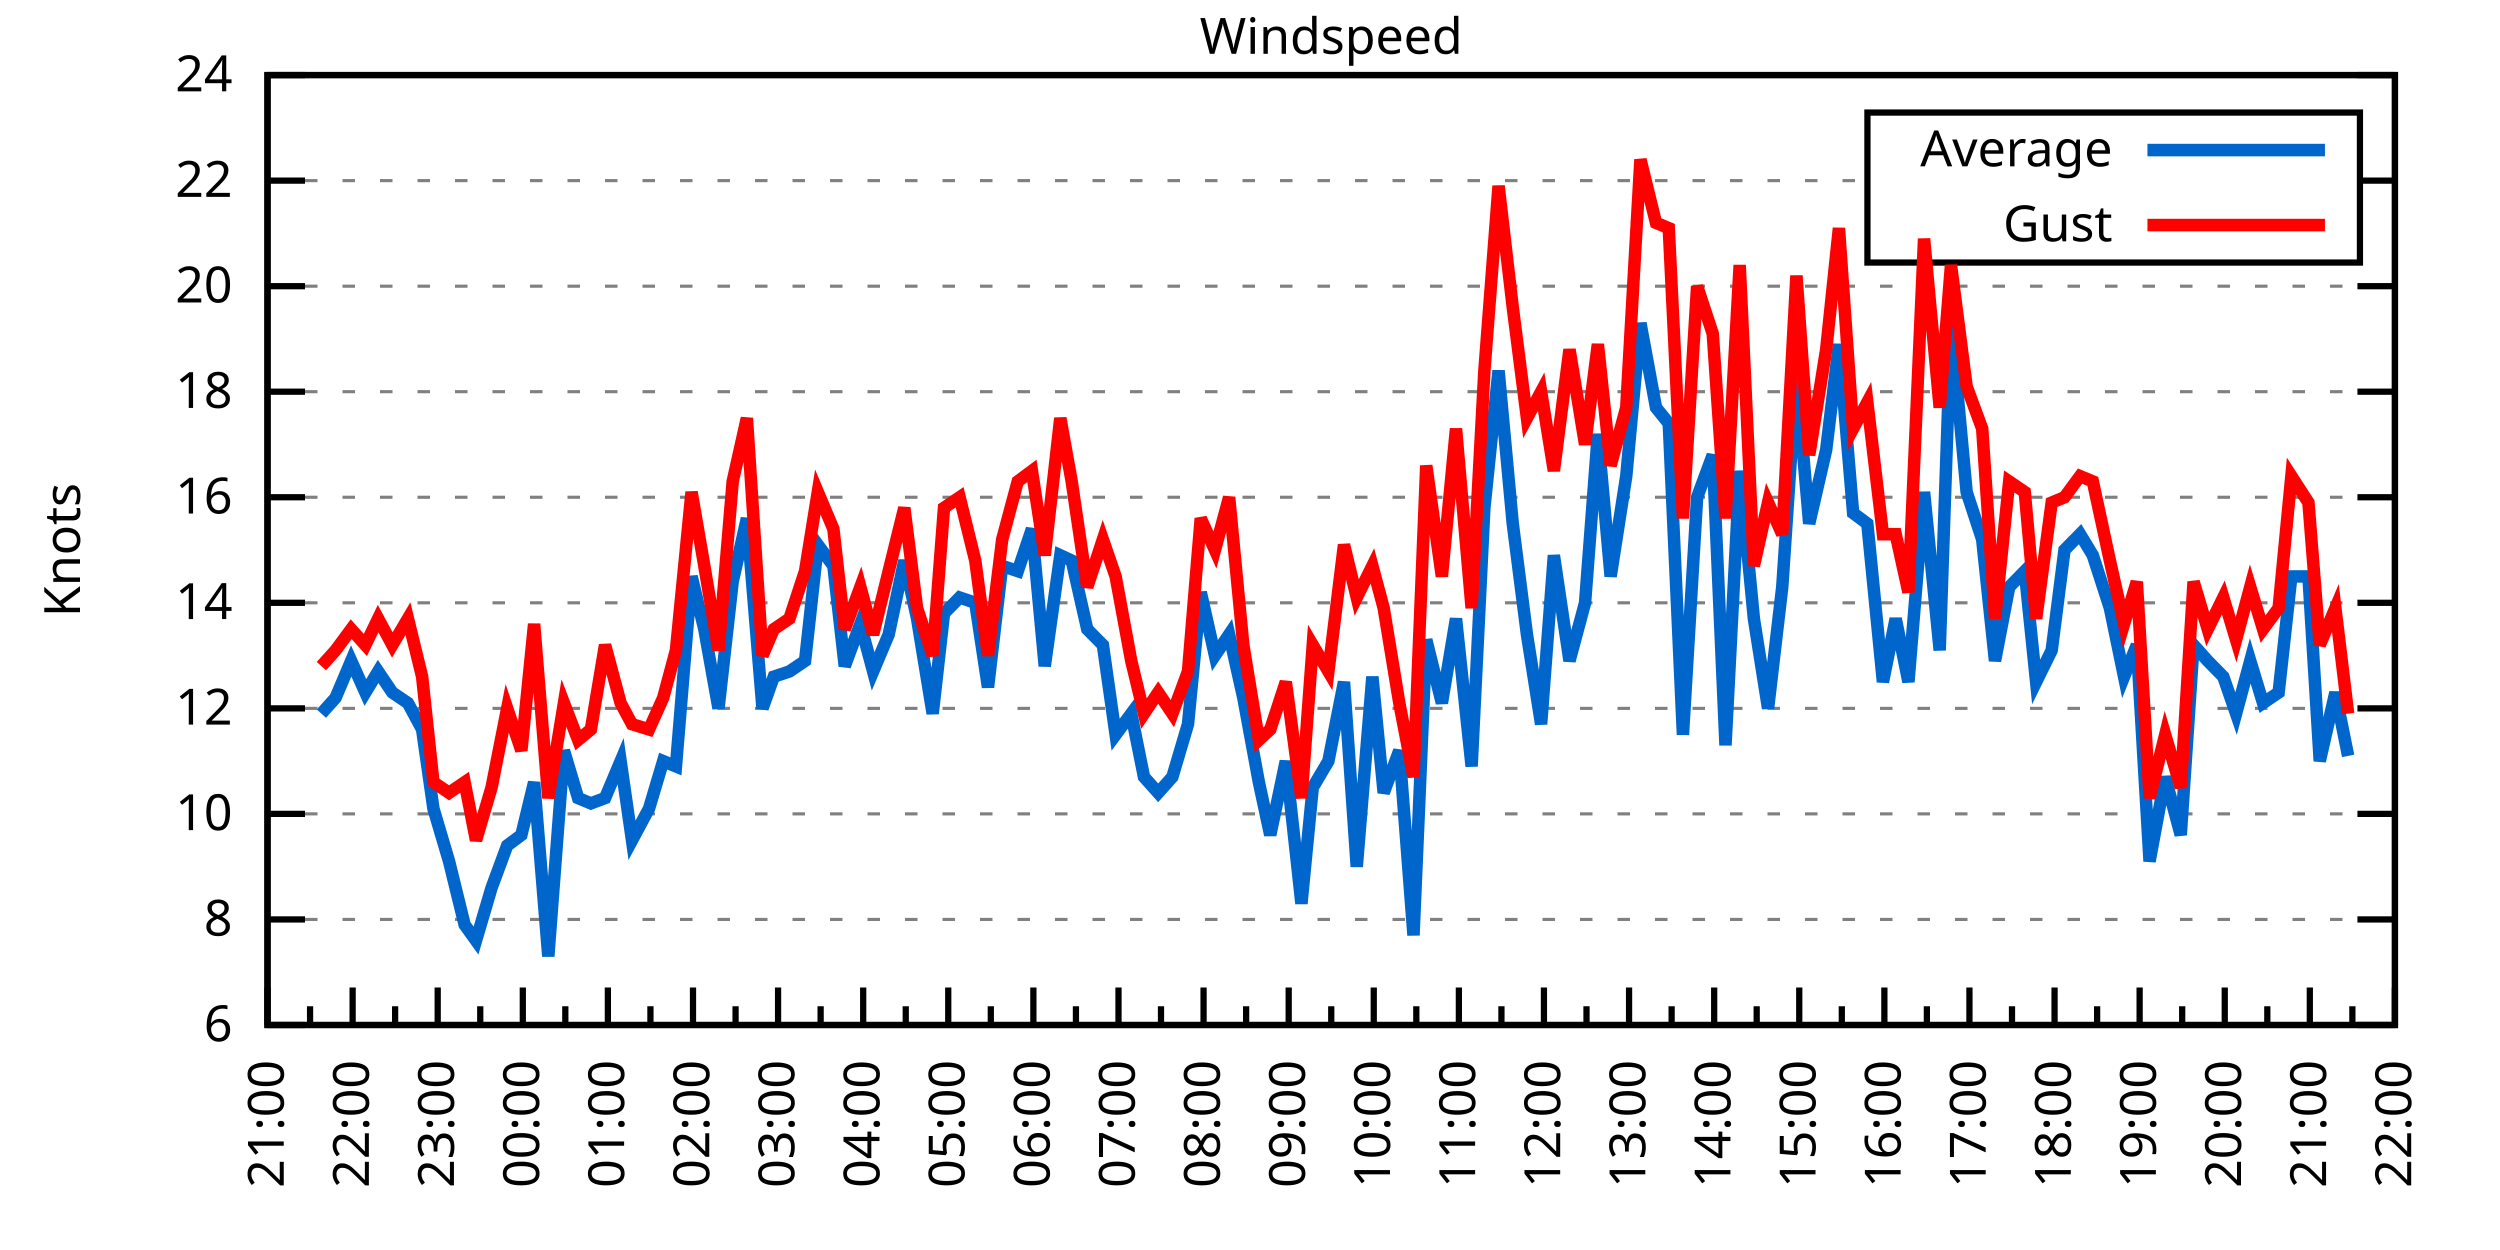
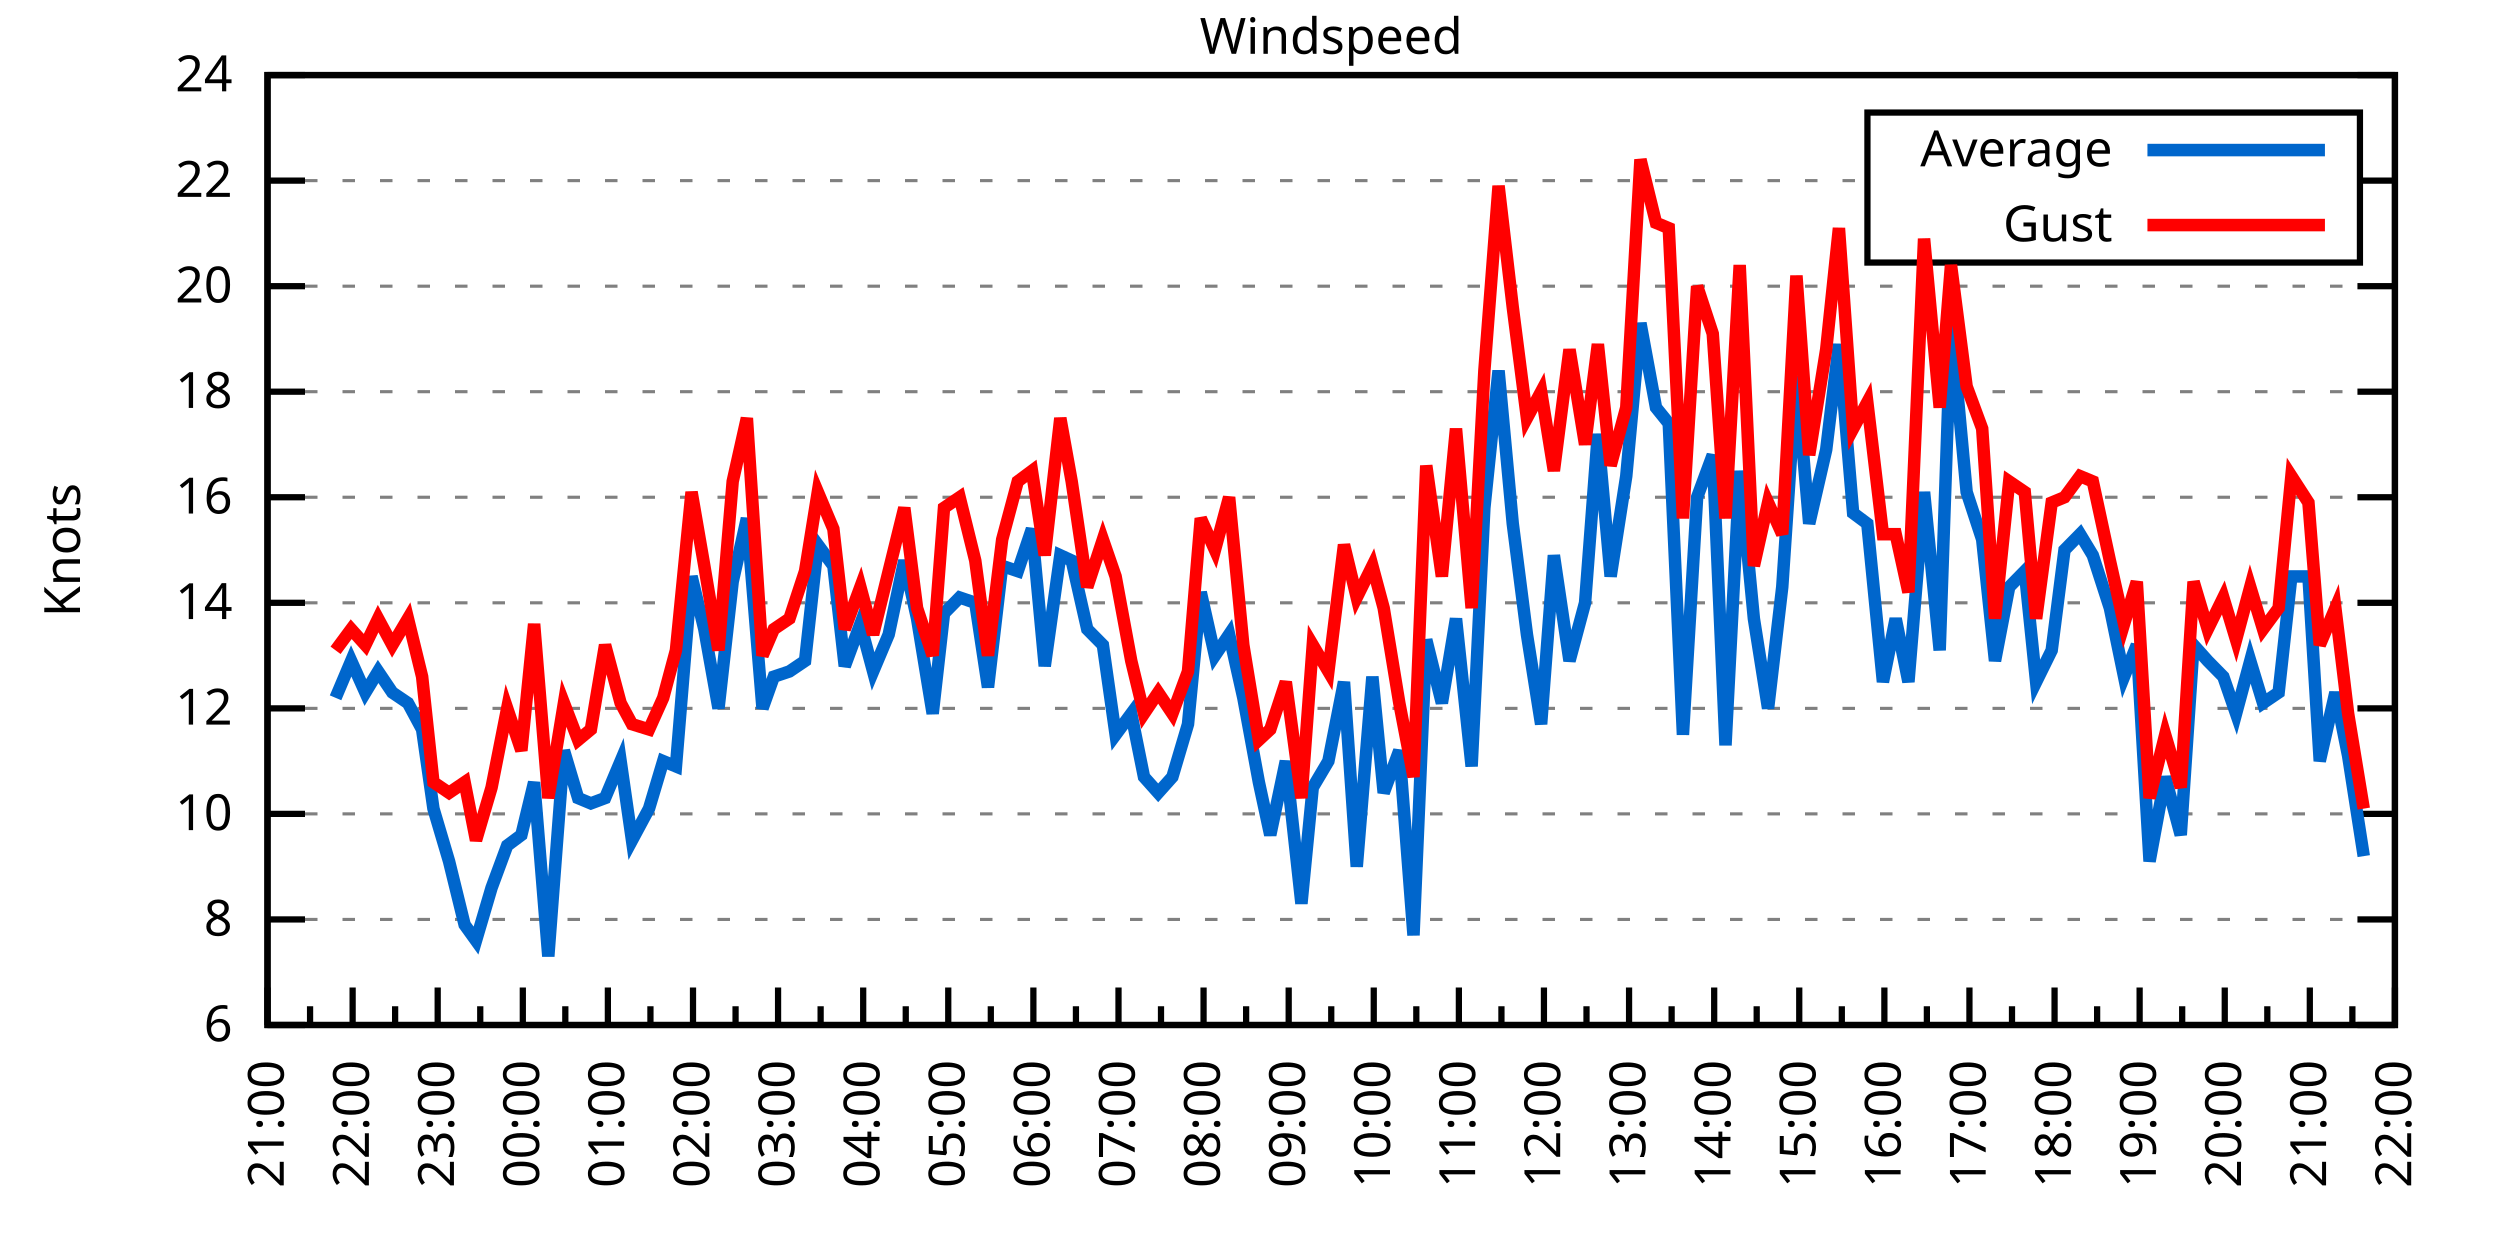
<svg xmlns="http://www.w3.org/2000/svg" xmlns:xlink="http://www.w3.org/1999/xlink" width="400" height="200" viewBox="0 0 400 200">
  <g id="gnuplot_canvas">
    <rect x="0" y="0" width="400" height="200" fill="none" />
    <defs>
      <circle id="gpDot" r="0.5" stroke-width="0.5" stroke="currentColor" />
      <path id="gpPt0" stroke-width="0.333" stroke="currentColor" d="M-1,0 h2 M0,-1 v2" />
      <path id="gpPt1" stroke-width="0.333" stroke="currentColor" d="M-1,-1 L1,1 M1,-1 L-1,1" />
      <path id="gpPt2" stroke-width="0.333" stroke="currentColor" d="M-1,0 L1,0 M0,-1 L0,1 M-1,-1 L1,1 M-1,1 L1,-1" />
      <rect id="gpPt3" stroke-width="0.333" stroke="currentColor" x="-1" y="-1" width="2" height="2" />
      <rect id="gpPt4" stroke-width="0.333" stroke="currentColor" fill="currentColor" x="-1" y="-1" width="2" height="2" />
      <circle id="gpPt5" stroke-width="0.333" stroke="currentColor" cx="0" cy="0" r="1" />
      <use xlink:href="#gpPt5" id="gpPt6" fill="currentColor" stroke="none" />
      <path id="gpPt7" stroke-width="0.333" stroke="currentColor" d="M0,-1.33 L-1.33,0.67 L1.33,0.67 z" />
      <use xlink:href="#gpPt7" id="gpPt8" fill="currentColor" stroke="none" />
      <use xlink:href="#gpPt7" id="gpPt9" stroke="currentColor" transform="rotate(180)" />
      <use xlink:href="#gpPt9" id="gpPt10" fill="currentColor" stroke="none" />
      <use xlink:href="#gpPt3" id="gpPt11" stroke="currentColor" transform="rotate(45)" />
      <use xlink:href="#gpPt11" id="gpPt12" fill="currentColor" stroke="none" />
      <path id="gpPt13" stroke-width="0.333" stroke="currentColor" d="M0,1.330 L1.265,0.411 L0.782,-1.067 L-0.782,-1.076 L-1.265,0.411 z" />
      <use xlink:href="#gpPt13" id="gpPt14" fill="currentColor" stroke="none" />
      <filter id="textbox" filterUnits="objectBoundingBox" x="0" y="0" height="1" width="1">
        <feFlood flood-color="white" flood-opacity="1" result="bgnd" />
        <feComposite in="SourceGraphic" in2="bgnd" operator="atop" />
      </filter>
      <filter id="greybox" filterUnits="objectBoundingBox" x="0" y="0" height="1" width="1">
        <feFlood flood-color="lightgrey" flood-opacity="1" result="grey" />
        <feComposite in="SourceGraphic" in2="grey" operator="atop" />
      </filter>
    </defs>
    <g fill="none" color="white" stroke="currentColor" stroke-width="1.00" stroke-linecap="butt" stroke-linejoin="miter">
</g>
    <g fill="none" color="black" stroke="currentColor" stroke-width="1.00" stroke-linecap="butt" stroke-linejoin="miter">
      <g stroke="none" shape-rendering="crispEdges">
        <polygon fill="rgb(255, 255, 255)" points="42.80,164.00 383.18,164.00 383.18,12.02 42.80,12.02 " />
      </g>
    </g>
    <g fill="none" color="black" stroke="currentColor" stroke-width="1.00" stroke-linecap="butt" stroke-linejoin="miter">
</g>
    <g fill="none" color="black" stroke="black" stroke-width="0.50" stroke-linecap="butt" stroke-linejoin="miter">
</g>
    <g fill="none" color="gray" stroke="currentColor" stroke-width="0.50" stroke-linecap="butt" stroke-linejoin="miter">
      <path stroke="gray" stroke-dasharray="2,4" class="gridline" d="M42.80,164.00 L383.19,164.00  " />
    </g>
    <g fill="none" color="gray" stroke="gray" stroke-width="1.00" stroke-linecap="butt" stroke-linejoin="miter">
</g>
    <g fill="none" color="black" stroke="currentColor" stroke-width="1.00" stroke-linecap="butt" stroke-linejoin="miter">
      <path stroke="black" d="M42.80,164.00 L48.80,164.00 M383.19,164.00 L377.19,164.00  " />
      <g transform="translate(37.20,166.60)" stroke="none" fill="black" font-family="Sans" font-size="8.00" text-anchor="end">
        <text>
          <tspan font-family="Sans"> 6</tspan>
        </text>
      </g>
    </g>
    <g fill="none" color="black" stroke="currentColor" stroke-width="1.00" stroke-linecap="butt" stroke-linejoin="miter">
</g>
    <g fill="none" color="black" stroke="black" stroke-width="0.50" stroke-linecap="butt" stroke-linejoin="miter">
</g>
    <g fill="none" color="gray" stroke="currentColor" stroke-width="0.50" stroke-linecap="butt" stroke-linejoin="miter">
      <path stroke="gray" stroke-dasharray="2,4" class="gridline" d="M42.80,147.11 L383.19,147.11  " />
    </g>
    <g fill="none" color="gray" stroke="gray" stroke-width="1.00" stroke-linecap="butt" stroke-linejoin="miter">
</g>
    <g fill="none" color="black" stroke="currentColor" stroke-width="1.00" stroke-linecap="butt" stroke-linejoin="miter">
      <path stroke="black" d="M42.80,147.11 L48.80,147.11 M383.19,147.11 L377.19,147.11  " />
      <g transform="translate(37.20,149.71)" stroke="none" fill="black" font-family="Sans" font-size="8.00" text-anchor="end">
        <text>
          <tspan font-family="Sans"> 8</tspan>
        </text>
      </g>
    </g>
    <g fill="none" color="black" stroke="currentColor" stroke-width="1.00" stroke-linecap="butt" stroke-linejoin="miter">
</g>
    <g fill="none" color="black" stroke="black" stroke-width="0.50" stroke-linecap="butt" stroke-linejoin="miter">
</g>
    <g fill="none" color="gray" stroke="currentColor" stroke-width="0.50" stroke-linecap="butt" stroke-linejoin="miter">
      <path stroke="gray" stroke-dasharray="2,4" class="gridline" d="M42.80,130.22 L383.19,130.22  " />
    </g>
    <g fill="none" color="gray" stroke="gray" stroke-width="1.00" stroke-linecap="butt" stroke-linejoin="miter">
</g>
    <g fill="none" color="black" stroke="currentColor" stroke-width="1.00" stroke-linecap="butt" stroke-linejoin="miter">
      <path stroke="black" d="M42.80,130.22 L48.80,130.22 M383.19,130.22 L377.19,130.22  " />
      <g transform="translate(37.20,132.82)" stroke="none" fill="black" font-family="Sans" font-size="8.00" text-anchor="end">
        <text>
          <tspan font-family="Sans"> 10</tspan>
        </text>
      </g>
    </g>
    <g fill="none" color="black" stroke="currentColor" stroke-width="1.00" stroke-linecap="butt" stroke-linejoin="miter">
</g>
    <g fill="none" color="black" stroke="black" stroke-width="0.50" stroke-linecap="butt" stroke-linejoin="miter">
</g>
    <g fill="none" color="gray" stroke="currentColor" stroke-width="0.50" stroke-linecap="butt" stroke-linejoin="miter">
      <path stroke="gray" stroke-dasharray="2,4" class="gridline" d="M42.80,113.34 L383.19,113.34  " />
    </g>
    <g fill="none" color="gray" stroke="gray" stroke-width="1.00" stroke-linecap="butt" stroke-linejoin="miter">
</g>
    <g fill="none" color="black" stroke="currentColor" stroke-width="1.00" stroke-linecap="butt" stroke-linejoin="miter">
      <path stroke="black" d="M42.80,113.34 L48.80,113.34 M383.19,113.34 L377.19,113.34  " />
      <g transform="translate(37.20,115.94)" stroke="none" fill="black" font-family="Sans" font-size="8.00" text-anchor="end">
        <text>
          <tspan font-family="Sans"> 12</tspan>
        </text>
      </g>
    </g>
    <g fill="none" color="black" stroke="currentColor" stroke-width="1.00" stroke-linecap="butt" stroke-linejoin="miter">
</g>
    <g fill="none" color="black" stroke="black" stroke-width="0.50" stroke-linecap="butt" stroke-linejoin="miter">
</g>
    <g fill="none" color="gray" stroke="currentColor" stroke-width="0.50" stroke-linecap="butt" stroke-linejoin="miter">
      <path stroke="gray" stroke-dasharray="2,4" class="gridline" d="M42.80,96.45 L383.19,96.45  " />
    </g>
    <g fill="none" color="gray" stroke="gray" stroke-width="1.00" stroke-linecap="butt" stroke-linejoin="miter">
</g>
    <g fill="none" color="black" stroke="currentColor" stroke-width="1.00" stroke-linecap="butt" stroke-linejoin="miter">
      <path stroke="black" d="M42.80,96.45 L48.80,96.45 M383.19,96.45 L377.19,96.45  " />
      <g transform="translate(37.20,99.05)" stroke="none" fill="black" font-family="Sans" font-size="8.00" text-anchor="end">
        <text>
          <tspan font-family="Sans"> 14</tspan>
        </text>
      </g>
    </g>
    <g fill="none" color="black" stroke="currentColor" stroke-width="1.00" stroke-linecap="butt" stroke-linejoin="miter">
</g>
    <g fill="none" color="black" stroke="black" stroke-width="0.50" stroke-linecap="butt" stroke-linejoin="miter">
</g>
    <g fill="none" color="gray" stroke="currentColor" stroke-width="0.50" stroke-linecap="butt" stroke-linejoin="miter">
      <path stroke="gray" stroke-dasharray="2,4" class="gridline" d="M42.80,79.56 L383.19,79.56  " />
    </g>
    <g fill="none" color="gray" stroke="gray" stroke-width="1.00" stroke-linecap="butt" stroke-linejoin="miter">
</g>
    <g fill="none" color="black" stroke="currentColor" stroke-width="1.00" stroke-linecap="butt" stroke-linejoin="miter">
      <path stroke="black" d="M42.80,79.56 L48.80,79.56 M383.19,79.56 L377.19,79.56  " />
      <g transform="translate(37.20,82.16)" stroke="none" fill="black" font-family="Sans" font-size="8.00" text-anchor="end">
        <text>
          <tspan font-family="Sans"> 16</tspan>
        </text>
      </g>
    </g>
    <g fill="none" color="black" stroke="currentColor" stroke-width="1.00" stroke-linecap="butt" stroke-linejoin="miter">
</g>
    <g fill="none" color="black" stroke="black" stroke-width="0.50" stroke-linecap="butt" stroke-linejoin="miter">
</g>
    <g fill="none" color="gray" stroke="currentColor" stroke-width="0.50" stroke-linecap="butt" stroke-linejoin="miter">
      <path stroke="gray" stroke-dasharray="2,4" class="gridline" d="M42.80,62.67 L383.19,62.67  " />
    </g>
    <g fill="none" color="gray" stroke="gray" stroke-width="1.00" stroke-linecap="butt" stroke-linejoin="miter">
</g>
    <g fill="none" color="black" stroke="currentColor" stroke-width="1.00" stroke-linecap="butt" stroke-linejoin="miter">
      <path stroke="black" d="M42.80,62.67 L48.80,62.67 M383.19,62.67 L377.19,62.67  " />
      <g transform="translate(37.20,65.27)" stroke="none" fill="black" font-family="Sans" font-size="8.00" text-anchor="end">
        <text>
          <tspan font-family="Sans"> 18</tspan>
        </text>
      </g>
    </g>
    <g fill="none" color="black" stroke="currentColor" stroke-width="1.00" stroke-linecap="butt" stroke-linejoin="miter">
</g>
    <g fill="none" color="black" stroke="black" stroke-width="0.50" stroke-linecap="butt" stroke-linejoin="miter">
</g>
    <g fill="none" color="gray" stroke="currentColor" stroke-width="0.50" stroke-linecap="butt" stroke-linejoin="miter">
      <path stroke="gray" stroke-dasharray="2,4" class="gridline" d="M42.80,45.79 L383.19,45.79  " />
    </g>
    <g fill="none" color="gray" stroke="gray" stroke-width="1.00" stroke-linecap="butt" stroke-linejoin="miter">
</g>
    <g fill="none" color="black" stroke="currentColor" stroke-width="1.00" stroke-linecap="butt" stroke-linejoin="miter">
      <path stroke="black" d="M42.80,45.79 L48.80,45.79 M383.19,45.79 L377.19,45.79  " />
      <g transform="translate(37.20,48.39)" stroke="none" fill="black" font-family="Sans" font-size="8.00" text-anchor="end">
        <text>
          <tspan font-family="Sans"> 20</tspan>
        </text>
      </g>
    </g>
    <g fill="none" color="black" stroke="currentColor" stroke-width="1.00" stroke-linecap="butt" stroke-linejoin="miter">
</g>
    <g fill="none" color="black" stroke="black" stroke-width="0.50" stroke-linecap="butt" stroke-linejoin="miter">
</g>
    <g fill="none" color="gray" stroke="currentColor" stroke-width="0.50" stroke-linecap="butt" stroke-linejoin="miter">
      <path stroke="gray" stroke-dasharray="2,4" class="gridline" d="M42.80,28.90 L298.79,28.90 M377.59,28.90 L383.19,28.90  " />
    </g>
    <g fill="none" color="gray" stroke="gray" stroke-width="1.00" stroke-linecap="butt" stroke-linejoin="miter">
</g>
    <g fill="none" color="black" stroke="currentColor" stroke-width="1.00" stroke-linecap="butt" stroke-linejoin="miter">
      <path stroke="black" d="M42.80,28.90 L48.80,28.90 M383.19,28.90 L377.19,28.90  " />
      <g transform="translate(37.20,31.50)" stroke="none" fill="black" font-family="Sans" font-size="8.00" text-anchor="end">
        <text>
          <tspan font-family="Sans"> 22</tspan>
        </text>
      </g>
    </g>
    <g fill="none" color="black" stroke="currentColor" stroke-width="1.00" stroke-linecap="butt" stroke-linejoin="miter">
</g>
    <g fill="none" color="black" stroke="black" stroke-width="0.50" stroke-linecap="butt" stroke-linejoin="miter">
</g>
    <g fill="none" color="gray" stroke="currentColor" stroke-width="0.50" stroke-linecap="butt" stroke-linejoin="miter">
      <path stroke="gray" stroke-dasharray="2,4" class="gridline" d="M42.80,12.01 L383.19,12.01  " />
    </g>
    <g fill="none" color="gray" stroke="gray" stroke-width="1.00" stroke-linecap="butt" stroke-linejoin="miter">
</g>
    <g fill="none" color="black" stroke="currentColor" stroke-width="1.00" stroke-linecap="butt" stroke-linejoin="miter">
      <path stroke="black" d="M42.80,12.01 L48.80,12.01 M383.19,12.01 L377.19,12.01  " />
      <g transform="translate(37.20,14.61)" stroke="none" fill="black" font-family="Sans" font-size="8.00" text-anchor="end">
        <text>
          <tspan font-family="Sans"> 24</tspan>
        </text>
      </g>
    </g>
    <g fill="none" color="black" stroke="currentColor" stroke-width="1.00" stroke-linecap="butt" stroke-linejoin="miter">
      <path stroke="black" d="M42.80,164.00 L42.80,158.00  " />
      <g transform="translate(45.40,169.60) rotate(270)" stroke="none" fill="black" font-family="Sans" font-size="8.00" text-anchor="end">
        <text>
          <tspan font-family="Sans">21:00</tspan>
        </text>
      </g>
    </g>
    <g fill="none" color="black" stroke="currentColor" stroke-width="1.00" stroke-linecap="butt" stroke-linejoin="miter">
      <path stroke="black" d="M49.61,164.00 L49.61,161.00 M56.42,164.00 L56.42,158.00  " />
      <g transform="translate(59.02,169.60) rotate(270)" stroke="none" fill="black" font-family="Sans" font-size="8.00" text-anchor="end">
        <text>
          <tspan font-family="Sans">22:00</tspan>
        </text>
      </g>
    </g>
    <g fill="none" color="black" stroke="currentColor" stroke-width="1.00" stroke-linecap="butt" stroke-linejoin="miter">
      <path stroke="black" d="M63.22,164.00 L63.22,161.00 M70.03,164.00 L70.03,158.00  " />
      <g transform="translate(72.63,169.60) rotate(270)" stroke="none" fill="black" font-family="Sans" font-size="8.00" text-anchor="end">
        <text>
          <tspan font-family="Sans">23:00</tspan>
        </text>
      </g>
    </g>
    <g fill="none" color="black" stroke="currentColor" stroke-width="1.00" stroke-linecap="butt" stroke-linejoin="miter">
      <path stroke="black" d="M76.84,164.00 L76.84,161.00 M83.65,164.00 L83.65,158.00  " />
      <g transform="translate(86.25,169.60) rotate(270)" stroke="none" fill="black" font-family="Sans" font-size="8.00" text-anchor="end">
        <text>
          <tspan font-family="Sans">00:00</tspan>
        </text>
      </g>
    </g>
    <g fill="none" color="black" stroke="currentColor" stroke-width="1.00" stroke-linecap="butt" stroke-linejoin="miter">
      <path stroke="black" d="M90.45,164.00 L90.45,161.00 M97.26,164.00 L97.26,158.00  " />
      <g transform="translate(99.86,169.60) rotate(270)" stroke="none" fill="black" font-family="Sans" font-size="8.00" text-anchor="end">
        <text>
          <tspan font-family="Sans">01:00</tspan>
        </text>
      </g>
    </g>
    <g fill="none" color="black" stroke="currentColor" stroke-width="1.00" stroke-linecap="butt" stroke-linejoin="miter">
      <path stroke="black" d="M104.07,164.00 L104.07,161.00 M110.88,164.00 L110.88,158.00  " />
      <g transform="translate(113.48,169.60) rotate(270)" stroke="none" fill="black" font-family="Sans" font-size="8.00" text-anchor="end">
        <text>
          <tspan font-family="Sans">02:00</tspan>
        </text>
      </g>
    </g>
    <g fill="none" color="black" stroke="currentColor" stroke-width="1.00" stroke-linecap="butt" stroke-linejoin="miter">
      <path stroke="black" d="M117.69,164.00 L117.69,161.00 M124.49,164.00 L124.49,158.00  " />
      <g transform="translate(127.09,169.60) rotate(270)" stroke="none" fill="black" font-family="Sans" font-size="8.00" text-anchor="end">
        <text>
          <tspan font-family="Sans">03:00</tspan>
        </text>
      </g>
    </g>
    <g fill="none" color="black" stroke="currentColor" stroke-width="1.00" stroke-linecap="butt" stroke-linejoin="miter">
      <path stroke="black" d="M131.30,164.00 L131.30,161.00 M138.11,164.00 L138.11,158.00  " />
      <g transform="translate(140.71,169.60) rotate(270)" stroke="none" fill="black" font-family="Sans" font-size="8.00" text-anchor="end">
        <text>
          <tspan font-family="Sans">04:00</tspan>
        </text>
      </g>
    </g>
    <g fill="none" color="black" stroke="currentColor" stroke-width="1.00" stroke-linecap="butt" stroke-linejoin="miter">
      <path stroke="black" d="M144.92,164.00 L144.92,161.00 M151.72,164.00 L151.72,158.00  " />
      <g transform="translate(154.32,169.60) rotate(270)" stroke="none" fill="black" font-family="Sans" font-size="8.00" text-anchor="end">
        <text>
          <tspan font-family="Sans">05:00</tspan>
        </text>
      </g>
    </g>
    <g fill="none" color="black" stroke="currentColor" stroke-width="1.00" stroke-linecap="butt" stroke-linejoin="miter">
      <path stroke="black" d="M158.53,164.00 L158.53,161.00 M165.34,164.00 L165.34,158.00  " />
      <g transform="translate(167.94,169.60) rotate(270)" stroke="none" fill="black" font-family="Sans" font-size="8.00" text-anchor="end">
        <text>
          <tspan font-family="Sans">06:00</tspan>
        </text>
      </g>
    </g>
    <g fill="none" color="black" stroke="currentColor" stroke-width="1.00" stroke-linecap="butt" stroke-linejoin="miter">
      <path stroke="black" d="M172.15,164.00 L172.15,161.00 M178.96,164.00 L178.96,158.00  " />
      <g transform="translate(181.56,169.60) rotate(270)" stroke="none" fill="black" font-family="Sans" font-size="8.00" text-anchor="end">
        <text>
          <tspan font-family="Sans">07:00</tspan>
        </text>
      </g>
    </g>
    <g fill="none" color="black" stroke="currentColor" stroke-width="1.00" stroke-linecap="butt" stroke-linejoin="miter">
      <path stroke="black" d="M185.76,164.00 L185.76,161.00 M192.57,164.00 L192.57,158.00  " />
      <g transform="translate(195.17,169.60) rotate(270)" stroke="none" fill="black" font-family="Sans" font-size="8.00" text-anchor="end">
        <text>
          <tspan font-family="Sans">08:00</tspan>
        </text>
      </g>
    </g>
    <g fill="none" color="black" stroke="currentColor" stroke-width="1.00" stroke-linecap="butt" stroke-linejoin="miter">
      <path stroke="black" d="M199.38,164.00 L199.38,161.00 M206.19,164.00 L206.19,158.00  " />
      <g transform="translate(208.79,169.60) rotate(270)" stroke="none" fill="black" font-family="Sans" font-size="8.00" text-anchor="end">
        <text>
          <tspan font-family="Sans">09:00</tspan>
        </text>
      </g>
    </g>
    <g fill="none" color="black" stroke="currentColor" stroke-width="1.00" stroke-linecap="butt" stroke-linejoin="miter">
      <path stroke="black" d="M213.00,164.00 L213.00,161.00 M219.80,164.00 L219.80,158.00  " />
      <g transform="translate(222.40,169.60) rotate(270)" stroke="none" fill="black" font-family="Sans" font-size="8.00" text-anchor="end">
        <text>
          <tspan font-family="Sans">10:00</tspan>
        </text>
      </g>
    </g>
    <g fill="none" color="black" stroke="currentColor" stroke-width="1.00" stroke-linecap="butt" stroke-linejoin="miter">
      <path stroke="black" d="M226.61,164.00 L226.61,161.00 M233.42,164.00 L233.42,158.00  " />
      <g transform="translate(236.02,169.60) rotate(270)" stroke="none" fill="black" font-family="Sans" font-size="8.00" text-anchor="end">
        <text>
          <tspan font-family="Sans">11:00</tspan>
        </text>
      </g>
    </g>
    <g fill="none" color="black" stroke="currentColor" stroke-width="1.00" stroke-linecap="butt" stroke-linejoin="miter">
      <path stroke="black" d="M240.23,164.00 L240.23,161.00 M247.03,164.00 L247.03,158.00  " />
      <g transform="translate(249.63,169.60) rotate(270)" stroke="none" fill="black" font-family="Sans" font-size="8.00" text-anchor="end">
        <text>
          <tspan font-family="Sans">12:00</tspan>
        </text>
      </g>
    </g>
    <g fill="none" color="black" stroke="currentColor" stroke-width="1.00" stroke-linecap="butt" stroke-linejoin="miter">
      <path stroke="black" d="M253.84,164.00 L253.84,161.00 M260.65,164.00 L260.65,158.00  " />
      <g transform="translate(263.25,169.60) rotate(270)" stroke="none" fill="black" font-family="Sans" font-size="8.00" text-anchor="end">
        <text>
          <tspan font-family="Sans">13:00</tspan>
        </text>
      </g>
    </g>
    <g fill="none" color="black" stroke="currentColor" stroke-width="1.00" stroke-linecap="butt" stroke-linejoin="miter">
      <path stroke="black" d="M267.46,164.00 L267.46,161.00 M274.27,164.00 L274.27,158.00  " />
      <g transform="translate(276.87,169.60) rotate(270)" stroke="none" fill="black" font-family="Sans" font-size="8.00" text-anchor="end">
        <text>
          <tspan font-family="Sans">14:00</tspan>
        </text>
      </g>
    </g>
    <g fill="none" color="black" stroke="currentColor" stroke-width="1.00" stroke-linecap="butt" stroke-linejoin="miter">
      <path stroke="black" d="M281.07,164.00 L281.07,161.00 M287.88,164.00 L287.88,158.00  " />
      <g transform="translate(290.48,169.60) rotate(270)" stroke="none" fill="black" font-family="Sans" font-size="8.00" text-anchor="end">
        <text>
          <tspan font-family="Sans">15:00</tspan>
        </text>
      </g>
    </g>
    <g fill="none" color="black" stroke="currentColor" stroke-width="1.00" stroke-linecap="butt" stroke-linejoin="miter">
      <path stroke="black" d="M294.69,164.00 L294.69,161.00 M301.50,164.00 L301.50,158.00  " />
      <g transform="translate(304.10,169.60) rotate(270)" stroke="none" fill="black" font-family="Sans" font-size="8.00" text-anchor="end">
        <text>
          <tspan font-family="Sans">16:00</tspan>
        </text>
      </g>
    </g>
    <g fill="none" color="black" stroke="currentColor" stroke-width="1.00" stroke-linecap="butt" stroke-linejoin="miter">
      <path stroke="black" d="M308.30,164.00 L308.30,161.00 M315.11,164.00 L315.11,158.00  " />
      <g transform="translate(317.71,169.60) rotate(270)" stroke="none" fill="black" font-family="Sans" font-size="8.00" text-anchor="end">
        <text>
          <tspan font-family="Sans">17:00</tspan>
        </text>
      </g>
    </g>
    <g fill="none" color="black" stroke="currentColor" stroke-width="1.00" stroke-linecap="butt" stroke-linejoin="miter">
      <path stroke="black" d="M321.92,164.00 L321.92,161.00 M328.73,164.00 L328.73,158.00  " />
      <g transform="translate(331.33,169.60) rotate(270)" stroke="none" fill="black" font-family="Sans" font-size="8.00" text-anchor="end">
        <text>
          <tspan font-family="Sans">18:00</tspan>
        </text>
      </g>
    </g>
    <g fill="none" color="black" stroke="currentColor" stroke-width="1.00" stroke-linecap="butt" stroke-linejoin="miter">
      <path stroke="black" d="M335.54,164.00 L335.54,161.00 M342.34,164.00 L342.34,158.00  " />
      <g transform="translate(344.94,169.60) rotate(270)" stroke="none" fill="black" font-family="Sans" font-size="8.00" text-anchor="end">
        <text>
          <tspan font-family="Sans">19:00</tspan>
        </text>
      </g>
    </g>
    <g fill="none" color="black" stroke="currentColor" stroke-width="1.00" stroke-linecap="butt" stroke-linejoin="miter">
      <path stroke="black" d="M349.15,164.00 L349.15,161.00 M355.96,164.00 L355.96,158.00  " />
      <g transform="translate(358.56,169.60) rotate(270)" stroke="none" fill="black" font-family="Sans" font-size="8.00" text-anchor="end">
        <text>
          <tspan font-family="Sans">20:00</tspan>
        </text>
      </g>
    </g>
    <g fill="none" color="black" stroke="currentColor" stroke-width="1.00" stroke-linecap="butt" stroke-linejoin="miter">
      <path stroke="black" d="M362.77,164.00 L362.77,161.00 M369.57,164.00 L369.57,158.00  " />
      <g transform="translate(372.17,169.60) rotate(270)" stroke="none" fill="black" font-family="Sans" font-size="8.00" text-anchor="end">
        <text>
          <tspan font-family="Sans">21:00</tspan>
        </text>
      </g>
    </g>
    <g fill="none" color="black" stroke="currentColor" stroke-width="1.00" stroke-linecap="butt" stroke-linejoin="miter">
      <path stroke="black" d="M376.38,164.00 L376.38,161.00 M383.19,164.00 L383.19,158.00  " />
      <g transform="translate(385.79,169.60) rotate(270)" stroke="none" fill="black" font-family="Sans" font-size="8.00" text-anchor="end">
        <text>
          <tspan font-family="Sans">22:00</tspan>
        </text>
      </g>
    </g>
    <g fill="none" color="black" stroke="currentColor" stroke-width="1.00" stroke-linecap="butt" stroke-linejoin="miter">
</g>
    <g fill="none" color="black" stroke="currentColor" stroke-width="1.00" stroke-linecap="butt" stroke-linejoin="miter">
      <path stroke="black" d="M42.80,12.01 L42.80,164.00 L383.19,164.00 L383.19,12.01 L42.80,12.01 Z  " />
    </g>
    <g fill="none" color="black" stroke="currentColor" stroke-width="1.00" stroke-linecap="butt" stroke-linejoin="miter">
      <g transform="translate(12.80,88.01) rotate(270)" stroke="none" fill="black" font-family="Sans" font-size="8.00" text-anchor="middle">
        <text>
          <tspan font-family="Sans">Knots</tspan>
        </text>
      </g>
    </g>
    <g fill="none" color="black" stroke="currentColor" stroke-width="1.00" stroke-linecap="butt" stroke-linejoin="miter">
</g>
    <g fill="none" color="black" stroke="currentColor" stroke-width="1.00" stroke-linecap="butt" stroke-linejoin="miter">
      <path stroke="black" d="M298.79,42.01 L298.79,18.01 L377.59,18.01 L377.59,42.01 L298.79,42.01 Z  " />
    </g>
    <g id="Windspeed_plot_1">
      <g fill="none" color="white" stroke="black" stroke-width="2.00" stroke-linecap="butt" stroke-linejoin="miter">
</g>
      <g fill="none" color="black" stroke="currentColor" stroke-width="2.00" stroke-linecap="butt" stroke-linejoin="miter">
        <g transform="translate(337.99,26.61)" stroke="none" fill="black" font-family="Sans" font-size="8.00" text-anchor="end">
          <text>
            <tspan font-family="Sans">Average</tspan>
          </text>
        </g>
      </g>
      <g fill="none" color="black" stroke="currentColor" stroke-width="2.00" stroke-linecap="butt" stroke-linejoin="miter">
-         <path stroke="rgb(  0, 102, 204)" d="M343.59,24.01 L371.99,24.01 M51.42,114.18 L53.69,111.65 L56.19,105.74 L58.46,110.80 L60.50,107.43 L62.77,110.80   L65.27,112.49 L67.54,116.71 L69.35,129.38 L71.85,137.82 L74.34,147.96 L76.16,150.49 L78.65,142.05 L81.15,135.29   L83.42,133.60 L85.46,125.16 L87.73,153.02 L90.23,120.09 L92.50,127.69 L94.54,128.54 L96.81,127.69 L99.30,121.78   L101.12,134.45 L103.84,129.38 L106.11,121.78 L108.15,122.62 L110.65,92.23 L112.69,100.67 L114.96,113.34 L117.23,93.07   L119.50,82.94 L122.00,113.34 L123.81,108.27 L126.31,107.43 L128.81,105.74 L130.85,87.16 L133.34,90.54 L135.16,106.58   L137.66,99.83 L139.70,107.43 L142.19,101.52 L144.69,89.69 L146.73,98.98 L149.23,114.18 L151.04,98.14 L153.54,95.60   L156.04,96.45 L158.08,109.96 L160.35,90.54 L162.84,91.38 L165.11,84.63 L167.16,106.58 L169.65,88.85 L171.47,89.69   L173.96,100.67 L176.46,103.20 L178.50,117.56 L181.00,114.18 L183.04,124.31 L185.31,126.85 L187.58,124.31 L190.08,115.87   L192.12,94.76 L194.39,104.89 L196.66,101.52 L198.93,111.65 L201.42,125.16 L203.24,133.60 L205.73,121.78 L208.23,144.58   L210.04,126.00 L212.54,121.78 L215.04,109.11 L217.08,138.67 L219.58,108.27 L221.39,126.85 L223.89,120.09 L226.16,149.65   L228.20,102.36 L230.70,112.49 L232.96,98.98 L235.46,122.62 L237.50,81.25 L239.77,59.30 L242.04,83.78 L244.31,101.52   L246.58,115.87 L248.62,88.85 L251.12,105.74 L253.61,96.45 L255.66,69.43 L257.70,92.23 L260.20,76.18 L262.47,51.70   L264.96,65.21 L267.00,67.74 L269.27,117.56 L271.54,79.56 L274.04,72.81 L276.08,119.25 L278.35,75.34 L280.62,98.98   L282.89,113.34 L285.16,93.92 L287.43,60.14 L289.47,83.78 L292.19,71.96 L294.23,55.07 L296.50,82.09 L298.77,83.78   L301.27,109.11 L303.31,98.98 L305.35,109.11 L307.85,78.72 L310.35,104.05 L312.16,51.70 L314.66,78.72 L317.15,86.32   L319.20,105.74 L321.47,93.92 L323.96,91.38 L325.78,109.11 L328.27,104.05 L330.32,88.00 L332.81,85.47 L334.85,88.85   L337.58,97.29 L339.85,108.27 L341.89,103.20 L343.93,137.82 L346.43,124.31 L348.92,133.60 L350.97,103.20 L353.24,105.74   L355.73,108.27 L357.77,114.18 L360.04,105.74 L362.09,112.49 L364.58,110.80 L366.62,92.23 L369.35,92.23 L371.16,121.78   L373.66,110.80 L375.70,120.94  " />
+         <path stroke="rgb(  0, 102, 204)" d="M343.59,24.01 L371.99,24.01 M53.69,111.65 L56.19,105.74 L58.46,110.80 L60.50,107.43 L62.77,110.80 L65.27,112.49   L67.54,116.71 L69.35,129.38 L71.85,137.82 L74.34,147.96 L76.16,150.49 L78.65,142.05 L81.15,135.29 L83.42,133.60   L85.46,125.16 L87.73,153.02 L90.23,120.09 L92.50,127.69 L94.54,128.54 L96.81,127.69 L99.30,121.78 L101.12,134.45   L103.84,129.38 L106.11,121.78 L108.15,122.62 L110.65,92.23 L112.69,100.67 L114.96,113.34 L117.23,93.07 L119.50,82.94   L122.00,113.34 L123.81,108.27 L126.31,107.43 L128.81,105.74 L130.85,87.16 L133.34,90.54 L135.16,106.58 L137.66,99.83   L139.70,107.43 L142.19,101.52 L144.69,89.69 L146.73,98.98 L149.23,114.18 L151.04,98.14 L153.54,95.60 L156.04,96.45   L158.08,109.96 L160.35,90.54 L162.84,91.38 L165.11,84.63 L167.16,106.58 L169.65,88.85 L171.47,89.69 L173.96,100.67   L176.46,103.20 L178.50,117.56 L181.00,114.18 L183.04,124.31 L185.31,126.85 L187.58,124.31 L190.08,115.87 L192.12,94.76   L194.39,104.89 L196.66,101.52 L198.93,111.65 L201.42,125.16 L203.24,133.60 L205.73,121.78 L208.23,144.58 L210.04,126.00   L212.54,121.78 L215.04,109.11 L217.08,138.67 L219.58,108.27 L221.39,126.85 L223.89,120.09 L226.16,149.65 L228.20,102.36   L230.70,112.49 L232.96,98.98 L235.46,122.62 L237.50,81.25 L239.77,59.30 L242.04,83.78 L244.31,101.52 L246.58,115.87   L248.62,88.85 L251.12,105.74 L253.61,96.45 L255.66,69.43 L257.70,92.23 L260.20,76.18 L262.47,51.70 L264.96,65.21   L267.00,67.74 L269.27,117.56 L271.54,79.56 L274.04,72.81 L276.08,119.25 L278.35,75.34 L280.62,98.98 L282.89,113.34   L285.16,93.92 L287.43,60.14 L289.47,83.78 L292.19,71.96 L294.23,55.07 L296.50,82.09 L298.77,83.78 L301.27,109.11   L303.31,98.98 L305.35,109.11 L307.85,78.72 L310.35,104.05 L312.16,51.70 L314.66,78.72 L317.15,86.32 L319.20,105.74   L321.47,93.92 L323.96,91.38 L325.78,109.11 L328.27,104.05 L330.32,88.00 L332.81,85.47 L334.85,88.85 L337.58,97.29   L339.85,108.27 L341.89,103.20 L343.93,137.82 L346.43,124.31 L348.92,133.60 L350.97,103.20 L353.24,105.74 L355.73,108.27   L357.77,114.18 L360.04,105.74 L362.09,112.49 L364.58,110.80 L366.62,92.23 L369.35,92.23 L371.16,121.78 L373.66,110.80   L375.70,120.94 L378.20,136.98  " />
      </g>
    </g>
    <g id="Windspeed_plot_2">
      <g fill="none" color="black" stroke="currentColor" stroke-width="2.00" stroke-linecap="butt" stroke-linejoin="miter">
        <g transform="translate(337.99,38.61)" stroke="none" fill="black" font-family="Sans" font-size="8.00" text-anchor="end">
          <text>
            <tspan font-family="Sans">Gust</tspan>
          </text>
        </g>
      </g>
      <g fill="none" color="black" stroke="currentColor" stroke-width="2.00" stroke-linecap="butt" stroke-linejoin="miter">
-         <path stroke="rgb(255,   0,   0)" d="M343.59,36.01 L371.99,36.01 M51.42,106.58 L53.69,104.05 L56.19,100.67 L58.46,103.20 L60.50,98.98 L62.77,103.20   L65.27,98.98 L67.54,108.27 L69.35,125.16 L71.85,126.85 L74.34,125.16 L76.16,134.45 L78.65,126.00 L81.15,113.34   L83.42,120.09 L85.46,99.83 L87.73,127.69 L90.23,112.49 L92.50,118.40 L94.54,116.71 L96.81,103.20 L99.30,112.49   L101.12,115.87 L103.84,116.71 L106.11,111.65 L108.15,104.05 L110.65,78.72 L112.69,90.54 L114.96,104.05 L117.23,77.03   L119.50,66.90 L122.00,104.89 L123.81,100.67 L126.31,98.98 L128.81,91.38 L130.85,78.72 L133.34,84.63 L135.16,100.67   L137.66,93.92 L139.70,101.52 L142.19,91.38 L144.69,81.25 L146.73,97.29 L149.23,104.89 L151.04,81.25 L153.54,79.56   L156.04,89.69 L158.08,104.89 L160.35,86.32 L162.84,77.03 L165.11,75.34 L167.16,88.85 L169.65,66.90 L171.47,77.03   L173.96,93.92 L176.46,86.32 L178.50,92.23 L181.00,105.74 L183.04,114.18 L185.31,110.80 L187.58,114.18 L190.08,107.43   L192.12,82.94 L194.39,88.00 L196.66,79.56 L198.93,103.20 L201.42,118.40 L203.24,116.71 L205.73,109.11 L208.23,127.69   L210.04,103.20 L212.54,107.43 L215.04,87.16 L217.08,95.60 L219.58,90.54 L221.39,97.29 L223.89,112.49 L226.16,124.31   L228.20,74.49 L230.70,92.23 L232.96,68.58 L235.46,97.29 L237.50,59.30 L239.77,29.74 L242.04,49.16 L244.31,66.90   L246.58,62.67 L248.62,75.34 L251.12,55.92 L253.61,71.12 L255.66,55.07 L257.70,74.49 L260.20,65.21 L262.47,25.52   L264.96,35.65 L267.00,36.50 L269.27,82.94 L271.54,45.79 L274.04,53.39 L276.08,82.94 L278.35,42.41 L280.62,90.54   L282.89,80.41 L285.16,85.47 L287.43,44.10 L289.47,72.81 L292.19,55.92 L294.23,36.50 L296.50,68.58 L298.77,64.36   L301.27,85.47 L303.31,85.47 L305.35,94.76 L307.85,38.19 L310.35,65.21 L312.16,42.41 L314.66,61.83 L317.15,68.58   L319.20,98.98 L321.47,77.03 L323.96,78.72 L325.78,98.98 L328.27,80.41 L330.32,79.56 L332.81,76.18 L334.85,77.03   L337.58,89.69 L339.85,99.83 L341.89,93.07 L343.93,127.69 L346.43,117.56 L348.92,126.00 L350.97,93.07 L353.24,100.67   L355.73,95.60 L357.77,102.36 L360.04,93.92 L362.09,100.67 L364.58,97.29 L366.62,76.18 L369.35,80.41 L371.16,103.20   L373.66,97.29 L375.70,114.18  " />
+         <path stroke="rgb(255,   0,   0)" d="M343.59,36.01 L371.99,36.01 M53.69,104.05 L56.19,100.67 L58.46,103.20 L60.50,98.98 L62.77,103.20 L65.27,98.98   L67.54,108.27 L69.35,125.16 L71.85,126.85 L74.34,125.16 L76.16,134.45 L78.65,126.00 L81.15,113.34 L83.42,120.09   L85.46,99.83 L87.73,127.69 L90.23,112.49 L92.50,118.40 L94.54,116.71 L96.81,103.20 L99.30,112.49 L101.12,115.87   L103.84,116.71 L106.11,111.65 L108.15,104.05 L110.65,78.72 L112.69,90.54 L114.96,104.05 L117.23,77.03 L119.50,66.90   L122.00,104.89 L123.81,100.67 L126.31,98.98 L128.81,91.38 L130.85,78.72 L133.34,84.63 L135.16,100.67 L137.66,93.92   L139.70,101.52 L142.19,91.38 L144.69,81.25 L146.73,97.29 L149.23,104.89 L151.04,81.25 L153.54,79.56 L156.04,89.69   L158.08,104.89 L160.35,86.32 L162.84,77.03 L165.11,75.34 L167.16,88.85 L169.65,66.90 L171.47,77.03 L173.96,93.92   L176.46,86.32 L178.50,92.23 L181.00,105.74 L183.04,114.18 L185.31,110.80 L187.58,114.18 L190.08,107.43 L192.12,82.94   L194.39,88.00 L196.66,79.56 L198.93,103.20 L201.42,118.40 L203.24,116.71 L205.73,109.11 L208.23,127.69 L210.04,103.20   L212.54,107.43 L215.04,87.16 L217.08,95.60 L219.58,90.54 L221.39,97.29 L223.89,112.49 L226.16,124.31 L228.20,74.49   L230.70,92.23 L232.96,68.58 L235.46,97.29 L237.50,59.30 L239.77,29.74 L242.04,49.16 L244.31,66.90 L246.58,62.67   L248.62,75.34 L251.12,55.92 L253.61,71.12 L255.66,55.07 L257.70,74.49 L260.20,65.21 L262.47,25.52 L264.96,35.65   L267.00,36.50 L269.27,82.94 L271.54,45.79 L274.04,53.39 L276.08,82.94 L278.35,42.41 L280.62,90.54 L282.89,80.41   L285.16,85.47 L287.43,44.10 L289.47,72.81 L292.19,55.92 L294.23,36.50 L296.50,68.58 L298.77,64.36 L301.27,85.47   L303.31,85.47 L305.35,94.76 L307.85,38.19 L310.35,65.21 L312.16,42.41 L314.66,61.83 L317.15,68.58 L319.20,98.98   L321.47,77.03 L323.96,78.72 L325.78,98.98 L328.27,80.41 L330.32,79.56 L332.81,76.18 L334.85,77.03 L337.58,89.69   L339.85,99.83 L341.89,93.07 L343.93,127.69 L346.43,117.56 L348.92,126.00 L350.97,93.07 L353.24,100.67 L355.73,95.60   L357.77,102.36 L360.04,93.92 L362.09,100.67 L364.58,97.29 L366.62,76.18 L369.35,80.41 L371.16,103.20 L373.66,97.29   L375.70,114.18 L378.20,129.38  " />
      </g>
    </g>
    <g fill="none" color="black" stroke="currentColor" stroke-width="2.00" stroke-linecap="butt" stroke-linejoin="miter">
</g>
    <g fill="none" color="black" stroke="black" stroke-width="1.00" stroke-linecap="butt" stroke-linejoin="miter">
</g>
    <g fill="none" color="black" stroke="currentColor" stroke-width="1.00" stroke-linecap="butt" stroke-linejoin="miter">
      <path stroke="black" d="M42.80,12.01 L42.80,164.00 L383.19,164.00 L383.19,12.01 L42.80,12.01 Z  " />
    </g>
    <g fill="none" color="black" stroke="currentColor" stroke-width="1.00" stroke-linecap="butt" stroke-linejoin="miter">
      <g transform="translate(212.99,8.61)" stroke="none" fill="black" font-family="Sans" font-size="8.00" text-anchor="middle">
        <text>
          <tspan font-family="Sans">Windspeed</tspan>
        </text>
      </g>
    </g>
    <g fill="none" color="black" stroke="currentColor" stroke-width="1.00" stroke-linecap="butt" stroke-linejoin="miter">
</g>
  </g>
</svg>
